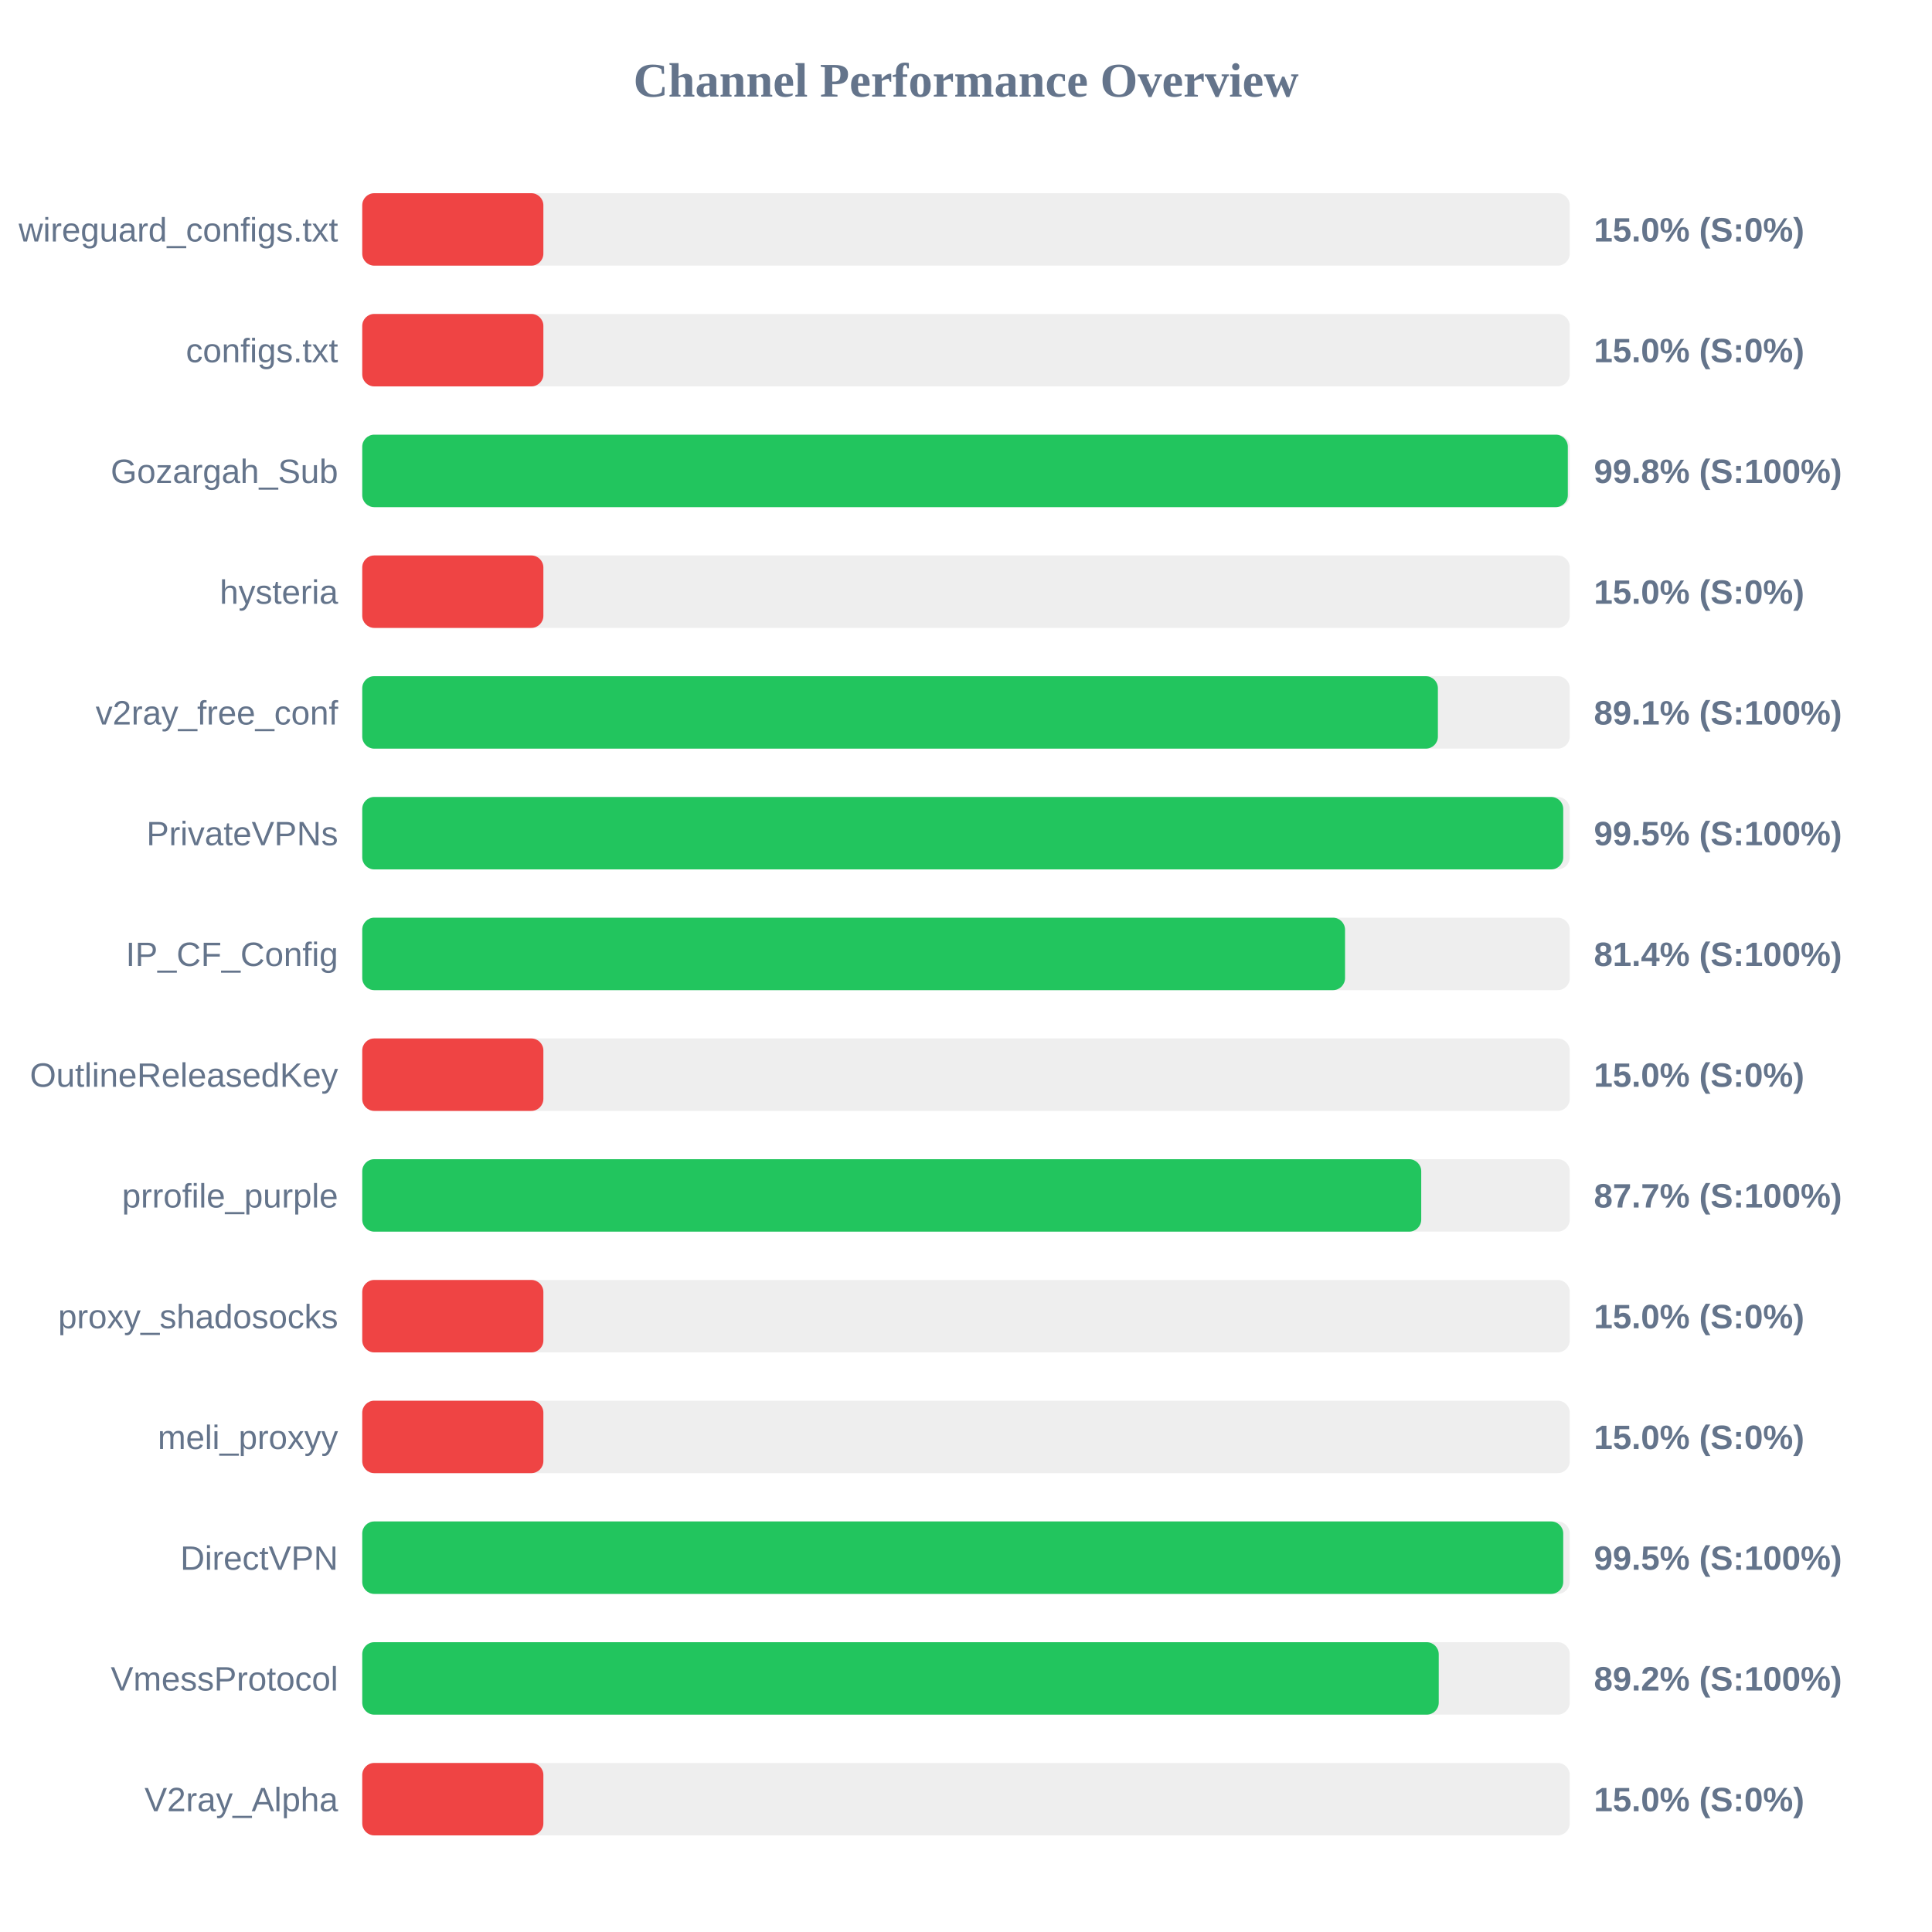
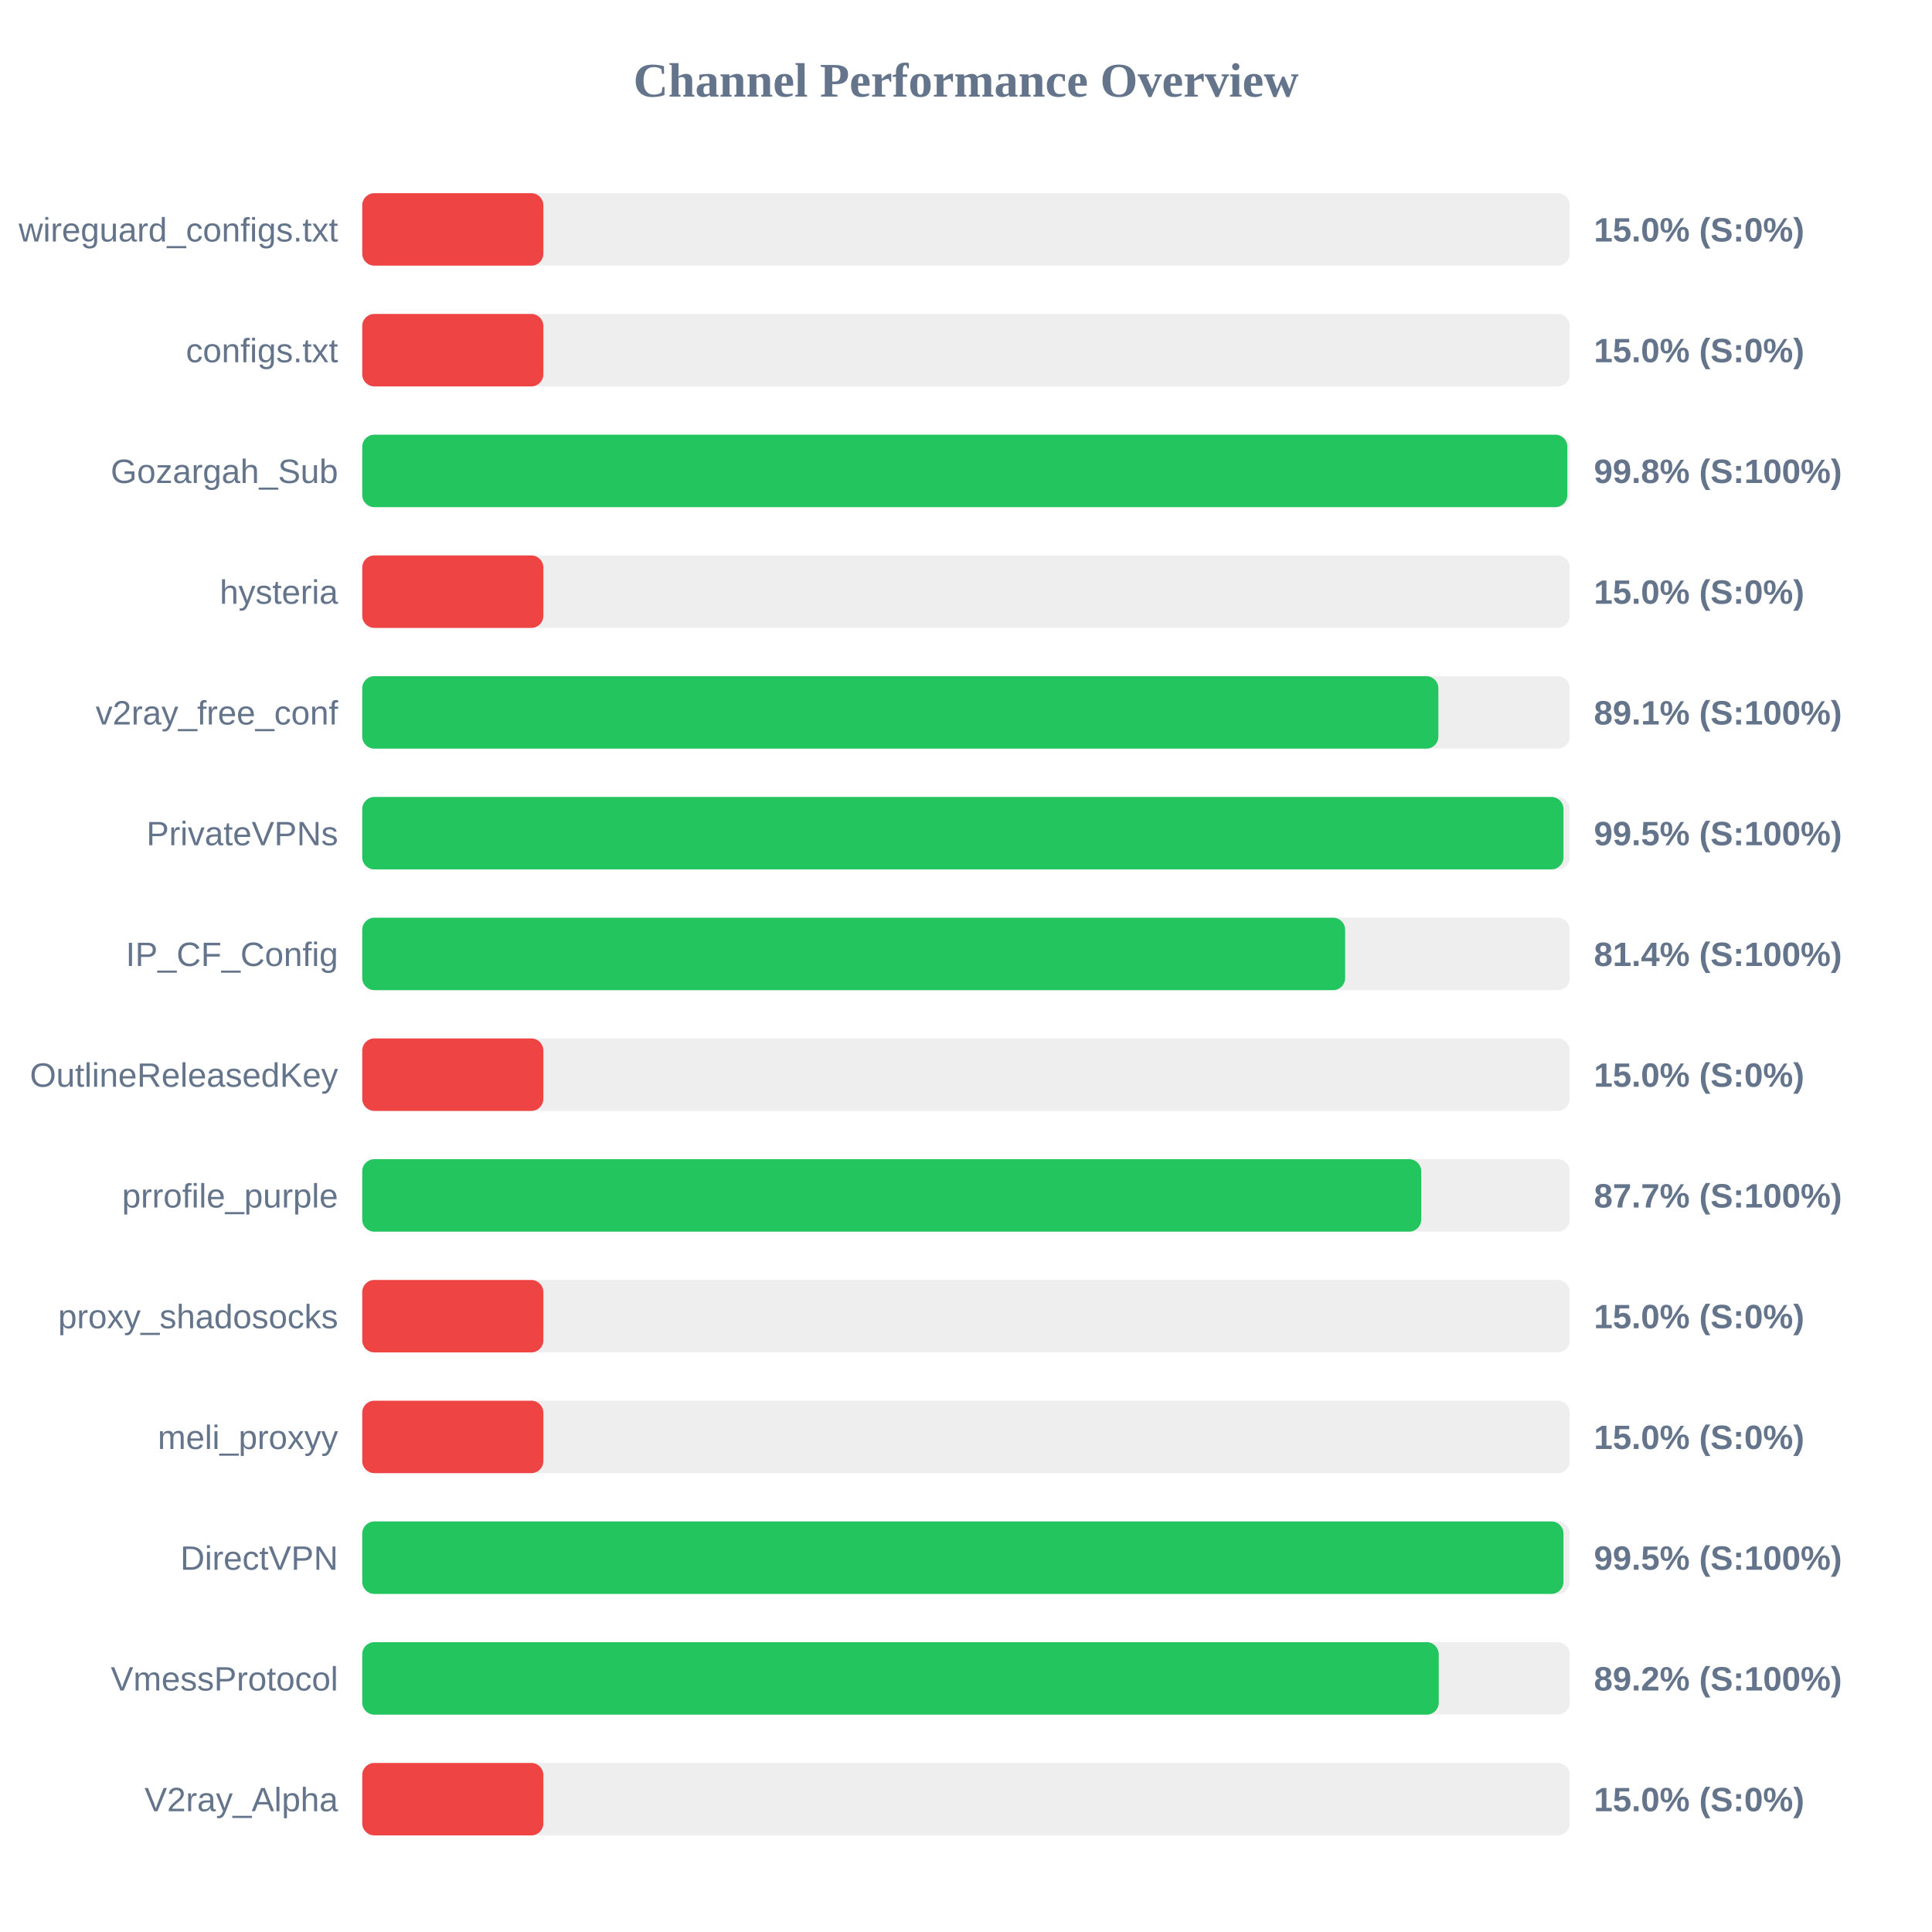
<svg xmlns="http://www.w3.org/2000/svg" width="800" height="800" version="1.1">
  <style>
        .row { font: 14px Arial; fill: #64748b; }
        .score { font: bold 14px Arial; fill: #64748b; }
    </style>
  <text x="400" y="40" text-anchor="middle" font-size="20px" font-weight="bold" fill="#64748b">Channel Performance Overview</text>
  <rect x="150" y="80" width="500" height="30" fill="#eee" rx="5" />
  <rect x="150" y="80" width="75.0" height="30" fill="#ef4444" rx="5" />
  <text x="140" y="100" text-anchor="end" class="row">wireguard_configs.txt</text>
  <text x="660" y="100" text-anchor="start" class="score">15.0% (S:0%)</text>
  <rect x="150" y="130" width="500" height="30" fill="#eee" rx="5" />
  <rect x="150" y="130" width="75.0" height="30" fill="#ef4444" rx="5" />
  <text x="140" y="150" text-anchor="end" class="row">configs.txt</text>
  <text x="660" y="150" text-anchor="start" class="score">15.0% (S:0%)</text>
  <rect x="150" y="180" width="500" height="30" fill="#eee" rx="5" />
-   <rect x="150" y="180" width="499.2" height="30" fill="#22c55e" rx="5" />
+   <rect x="150" y="180" width="499.0" height="30" fill="#22c55e" rx="5" />
  <text x="140" y="200" text-anchor="end" class="row">Gozargah_Sub</text>
  <text x="660" y="200" text-anchor="start" class="score">99.8% (S:100%)</text>
  <rect x="150" y="230" width="500" height="30" fill="#eee" rx="5" />
  <rect x="150" y="230" width="75.0" height="30" fill="#ef4444" rx="5" />
  <text x="140" y="250" text-anchor="end" class="row">hysteria</text>
  <text x="660" y="250" text-anchor="start" class="score">15.0% (S:0%)</text>
  <rect x="150" y="280" width="500" height="30" fill="#eee" rx="5" />
-   <rect x="150" y="280" width="445.4" height="30" fill="#22c55e" rx="5" />
+   <rect x="150" y="280" width="445.6" height="30" fill="#22c55e" rx="5" />
  <text x="140" y="300" text-anchor="end" class="row">v2ray_free_conf</text>
  <text x="660" y="300" text-anchor="start" class="score">89.1% (S:100%)</text>
  <rect x="150" y="330" width="500" height="30" fill="#eee" rx="5" />
-   <rect x="150" y="330" width="497.3" height="30" fill="#22c55e" rx="5" />
+   <rect x="150" y="330" width="497.4" height="30" fill="#22c55e" rx="5" />
  <text x="140" y="350" text-anchor="end" class="row">PrivateVPNs</text>
  <text x="660" y="350" text-anchor="start" class="score">99.5% (S:100%)</text>
  <rect x="150" y="380" width="500" height="30" fill="#eee" rx="5" />
-   <rect x="150" y="380" width="406.95" height="30" fill="#22c55e" rx="5" />
+   <rect x="150" y="380" width="407.0" height="30" fill="#22c55e" rx="5" />
  <text x="140" y="400" text-anchor="end" class="row">IP_CF_Config</text>
  <text x="660" y="400" text-anchor="start" class="score">81.4% (S:100%)</text>
  <rect x="150" y="430" width="500" height="30" fill="#eee" rx="5" />
  <rect x="150" y="430" width="75.0" height="30" fill="#ef4444" rx="5" />
  <text x="140" y="450" text-anchor="end" class="row">OutlineReleasedKey</text>
  <text x="660" y="450" text-anchor="start" class="score">15.0% (S:0%)</text>
  <rect x="150" y="480" width="500" height="30" fill="#eee" rx="5" />
  <rect x="150" y="480" width="438.5" height="30" fill="#22c55e" rx="5" />
  <text x="140" y="500" text-anchor="end" class="row">prrofile_purple</text>
  <text x="660" y="500" text-anchor="start" class="score">87.7% (S:100%)</text>
  <rect x="150" y="530" width="500" height="30" fill="#eee" rx="5" />
  <rect x="150" y="530" width="75.0" height="30" fill="#ef4444" rx="5" />
  <text x="140" y="550" text-anchor="end" class="row">proxy_shadosocks</text>
  <text x="660" y="550" text-anchor="start" class="score">15.0% (S:0%)</text>
  <rect x="150" y="580" width="500" height="30" fill="#eee" rx="5" />
  <rect x="150" y="580" width="75.0" height="30" fill="#ef4444" rx="5" />
  <text x="140" y="600" text-anchor="end" class="row">meli_proxyy</text>
  <text x="660" y="600" text-anchor="start" class="score">15.0% (S:0%)</text>
  <rect x="150" y="630" width="500" height="30" fill="#eee" rx="5" />
-   <rect x="150" y="630" width="497.3" height="30" fill="#22c55e" rx="5" />
+   <rect x="150" y="630" width="497.4" height="30" fill="#22c55e" rx="5" />
  <text x="140" y="650" text-anchor="end" class="row">DirectVPN</text>
  <text x="660" y="650" text-anchor="start" class="score">99.5% (S:100%)</text>
  <rect x="150" y="680" width="500" height="30" fill="#eee" rx="5" />
  <rect x="150" y="680" width="445.75" height="30" fill="#22c55e" rx="5" />
  <text x="140" y="700" text-anchor="end" class="row">VmessProtocol</text>
  <text x="660" y="700" text-anchor="start" class="score">89.2% (S:100%)</text>
  <rect x="150" y="730" width="500" height="30" fill="#eee" rx="5" />
  <rect x="150" y="730" width="75.0" height="30" fill="#ef4444" rx="5" />
  <text x="140" y="750" text-anchor="end" class="row">V2ray_Alpha</text>
  <text x="660" y="750" text-anchor="start" class="score">15.0% (S:0%)</text>
</svg>
